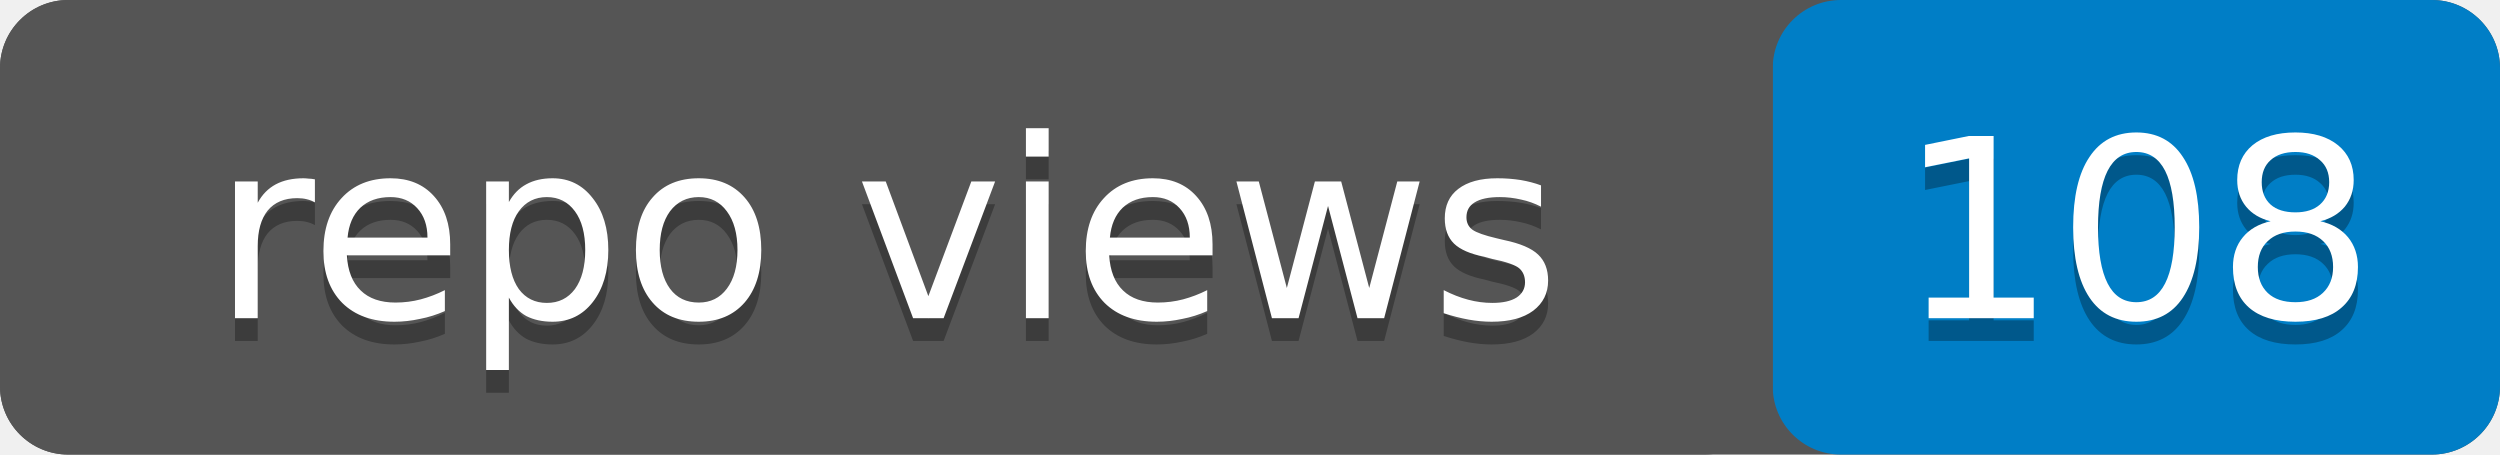
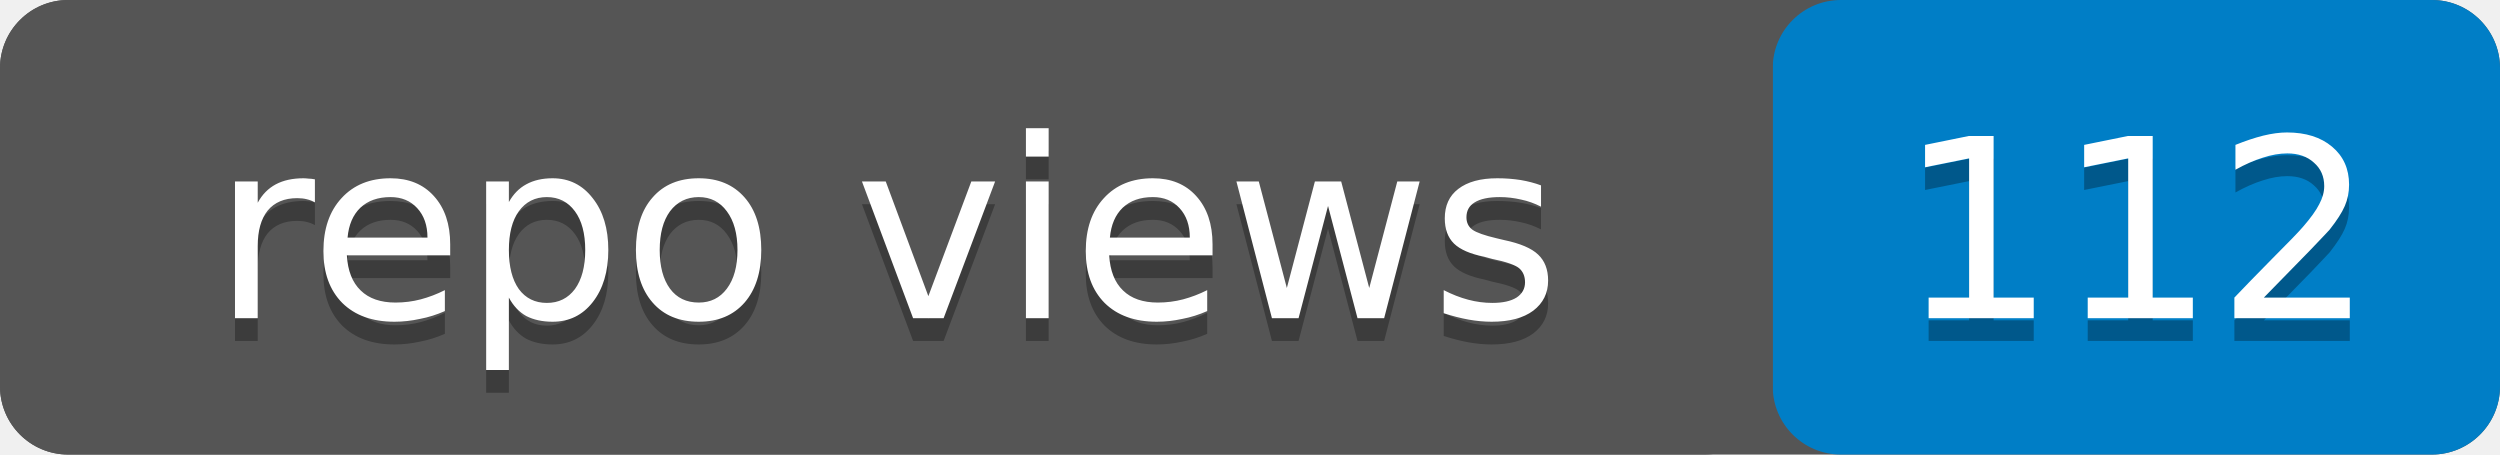
- <svg xmlns="http://www.w3.org/2000/svg" width="110" height="20" role="img" aria-label="repo views: 108">
+ <svg xmlns="http://www.w3.org/2000/svg" width="110" height="20" role="img" aria-label="repo views: 112">
  <rect width="110" height="20" rx="3" fill="#555" />
  <rect x="78" width="32" height="20" rx="3" fill="#007ec6" />
  <rect width="78" height="20" rx="3" fill="#555" />
  <g fill="#fff" text-anchor="middle" font-family="Verdana,Geneva,DejaVu Sans,sans-serif" font-size="11">
    <text x="39" y="15" fill="#010101" fill-opacity=".3">repo views</text>
    <text x="39" y="14">repo views</text>
-     <text x="94" y="15" fill="#010101" fill-opacity=".3">108</text>
-     <text x="94" y="14">108</text>
+     <text x="94" y="15" fill="#010101" fill-opacity=".3">112</text>
+     <text x="94" y="14">112</text>
  </g>
</svg>
